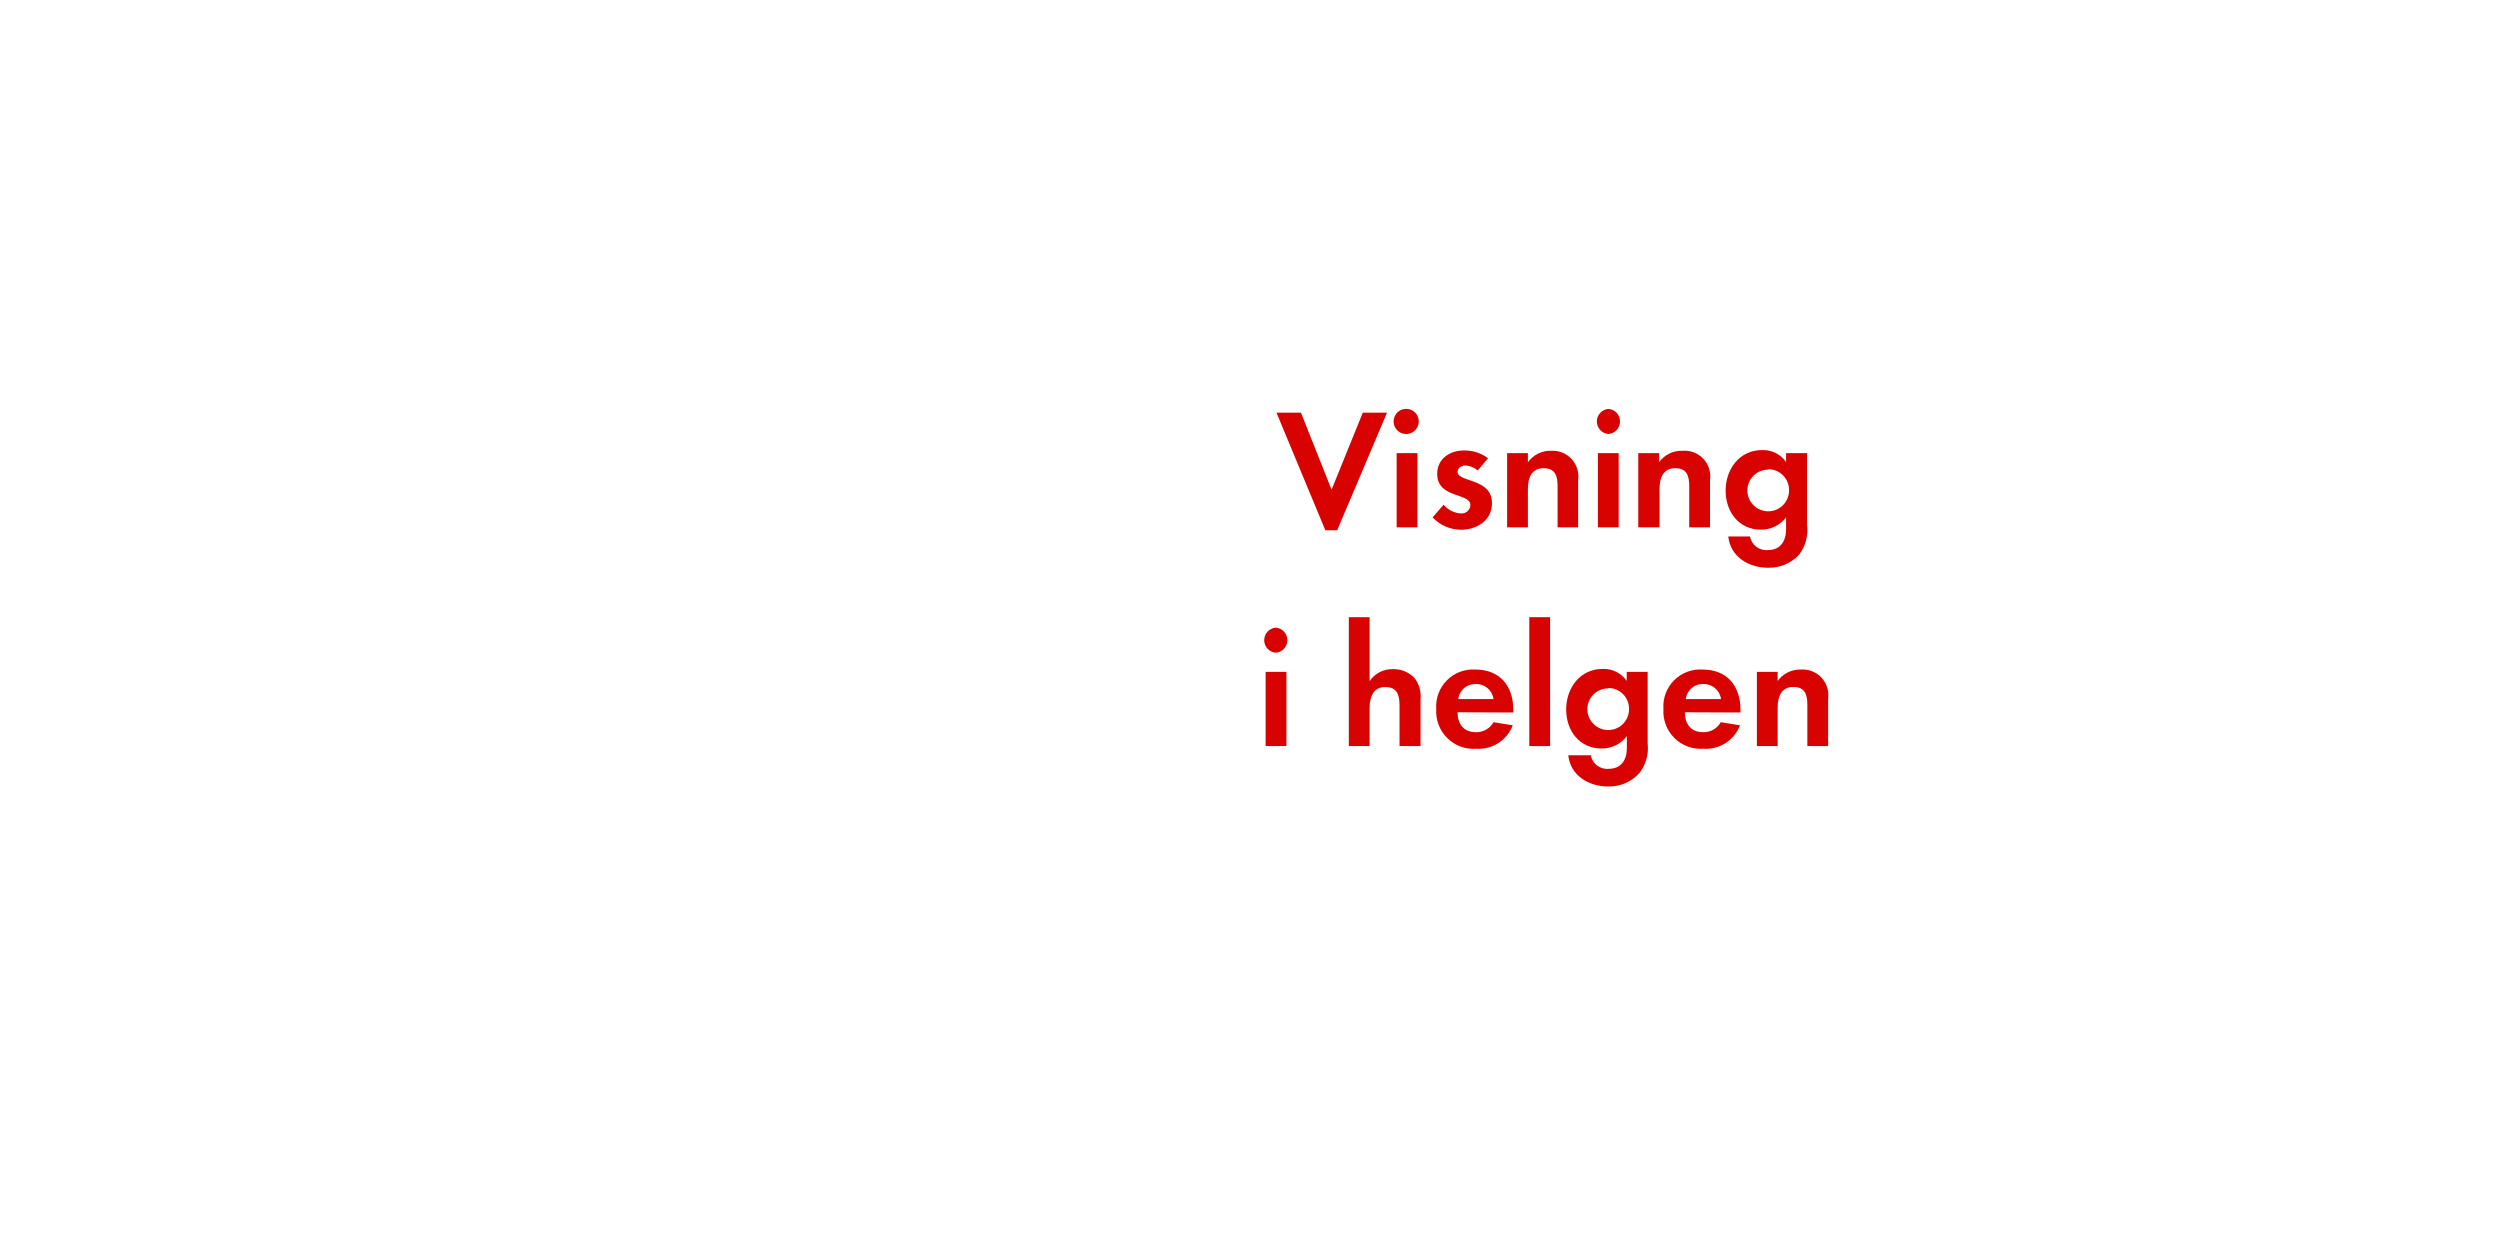
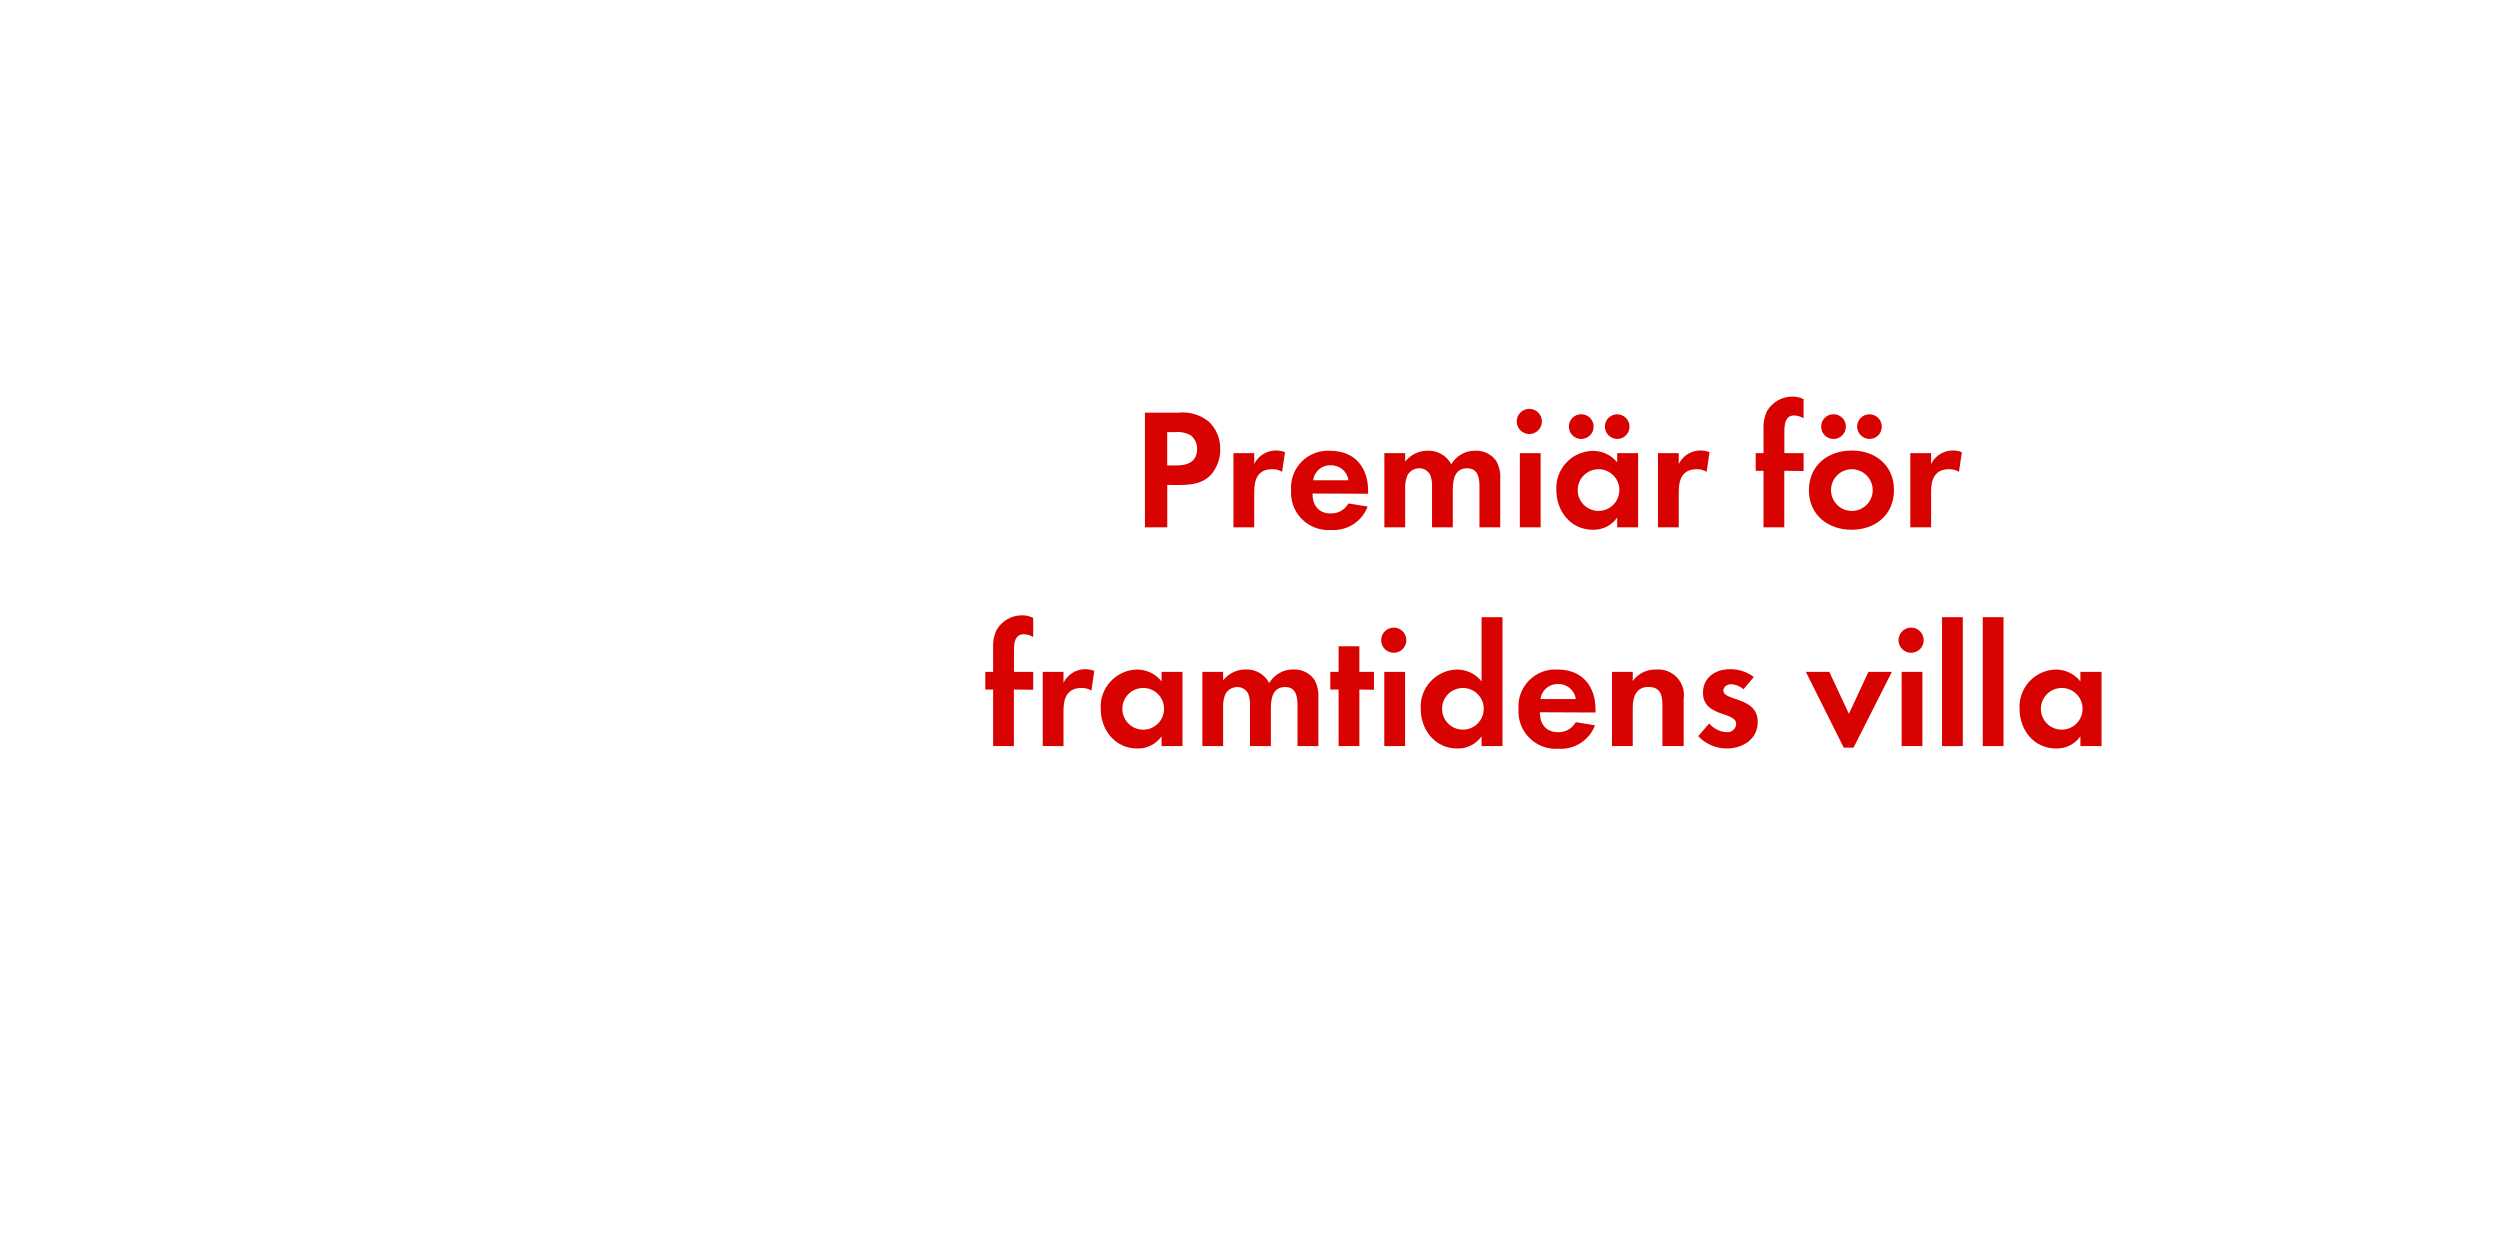
<svg xmlns="http://www.w3.org/2000/svg" id="Layer_1" data-name="Layer 1" viewBox="0 0 320 160">
  <defs>
    <style>.cls-1{fill:#d80201;}</style>
  </defs>
-   <path class="cls-1" d="M171.16,67.87h-1.52l-6.25-15.05h3.13l3.92,9.86,4-9.86h3.1Z" />
-   <path class="cls-1" d="M180.12,55.55a1.61,1.61,0,1,1,0-3.21,1.61,1.61,0,0,1,0,3.21ZM178.77,67.5V58h2.66V67.5Z" />
-   <path class="cls-1" d="M187,67.81a5.07,5.07,0,0,1-3.63-1.58l1.41-1.63A3.09,3.09,0,0,0,187,65.72a1.12,1.12,0,0,0,1.21-1.06c0-1.63-4.25-.81-4.25-4,0-1.94,1.61-3,3.41-3a4.91,4.91,0,0,1,3.1,1l-1.32,1.56a2.66,2.66,0,0,0-1.58-.64c-.46,0-1,.29-1,.81,0,1.39,4.4.77,4.4,4C191,66.62,189,67.81,187,67.81Z" />
-   <path class="cls-1" d="M199.37,67.5V62.22c0-1.3-.29-2.29-1.8-2.29s-2,1.21-2,2.64V67.5h-2.66V58h2.66v1.17a3.52,3.52,0,0,1,3-1.47A3.29,3.29,0,0,1,202,61.45V67.5Z" />
-   <path class="cls-1" d="M205.88,55.55a1.61,1.61,0,0,1,0-3.21,1.61,1.61,0,0,1,0,3.21ZM204.53,67.5V58h2.66V67.5Z" />
-   <path class="cls-1" d="M216.22,67.5V62.22c0-1.3-.29-2.29-1.8-2.29s-2,1.21-2,2.64V67.5H209.7V58h2.66v1.17a3.52,3.52,0,0,1,3-1.47,3.29,3.29,0,0,1,3.52,3.78V67.5Z" />
-   <path class="cls-1" d="M230.28,71a5.2,5.2,0,0,1-4,1.67c-2.44,0-4.8-1.41-5.06-4H224a2.12,2.12,0,0,0,2.27,1.74c1.67,0,2.35-1.17,2.35-2.71V66.22a4,4,0,0,1-3.21,1.58c-2.82,0-4.53-2.27-4.53-5s1.76-5.19,4.66-5.19a3.57,3.57,0,0,1,3.08,1.54V58h2.68v9.18A5.13,5.13,0,0,1,230.28,71Zm-3.94-10.89A2.67,2.67,0,1,0,229,62.73,2.66,2.66,0,0,0,226.34,60.06Z" />
-   <path class="cls-1" d="M163.3,83.55a1.61,1.61,0,0,1,0-3.21,1.61,1.61,0,0,1,0,3.21ZM162,95.5V86h2.66V95.5Z" />
-   <path class="cls-1" d="M179.14,95.5V90.29c0-1.32-.29-2.35-1.83-2.35s-2,1.28-2,2.68V95.5h-2.66V79h2.66v8.19a3.47,3.47,0,0,1,3-1.54,3.64,3.64,0,0,1,2.77,1.17,3.78,3.78,0,0,1,.75,2.68v6Z" />
-   <path class="cls-1" d="M186.57,91.17c0,1.47.75,2.55,2.33,2.55a2.5,2.5,0,0,0,2.27-1.28l2.46.4a4.67,4.67,0,0,1-4.69,3,4.78,4.78,0,0,1-5.1-5.08,4.72,4.72,0,0,1,5-5.06c3.15,0,4.86,2.11,4.86,5.15v.35Zm2.31-3.61a2.16,2.16,0,0,0-2.22,1.92h4.51A2.21,2.21,0,0,0,188.88,87.56Z" />
-   <path class="cls-1" d="M195.75,95.5V79h2.66V95.5Z" />
-   <path class="cls-1" d="M209.8,99a5.2,5.2,0,0,1-4,1.67c-2.44,0-4.8-1.41-5.06-4h2.88a2.12,2.12,0,0,0,2.27,1.74c1.67,0,2.35-1.17,2.35-2.71V94.22A4,4,0,0,1,205,95.81c-2.82,0-4.53-2.27-4.53-5s1.76-5.19,4.67-5.19a3.57,3.57,0,0,1,3.08,1.54V86h2.68v9.18A5.13,5.13,0,0,1,209.8,99Zm-3.94-10.89a2.67,2.67,0,1,0,2.66,2.66A2.66,2.66,0,0,0,205.87,88.06Z" />
-   <path class="cls-1" d="M215.66,91.17c0,1.47.75,2.55,2.33,2.55a2.5,2.5,0,0,0,2.27-1.28l2.46.4a4.67,4.67,0,0,1-4.69,3,4.78,4.78,0,0,1-5.11-5.08,4.72,4.72,0,0,1,5-5.06c3.15,0,4.86,2.11,4.86,5.15v.35ZM218,87.56a2.16,2.16,0,0,0-2.22,1.92h4.51A2.21,2.21,0,0,0,218,87.56Z" />
-   <path class="cls-1" d="M231.34,95.5V90.22c0-1.3-.29-2.29-1.8-2.29s-2,1.21-2,2.64V95.5h-2.66V86h2.66v1.17a3.52,3.52,0,0,1,3-1.47A3.29,3.29,0,0,1,234,89.45V95.5Z" />
+   <path class="cls-1" d="M155,60.77c-1.43,1.54-3.67,1.3-5.59,1.3V67.5h-2.86V52.82h4.27a5.32,5.32,0,0,1,3.87,1.12,4.67,4.67,0,0,1,1.5,3.54A4.82,4.82,0,0,1,155,60.77Zm-2.51-5a3.42,3.42,0,0,0-2.09-.46h-1v4.27h1.17c1.43,0,2.66-.46,2.66-2.11A2.18,2.18,0,0,0,152.47,55.77Z" />
+   <path class="cls-1" d="M164.11,60.39a2.36,2.36,0,0,0-1.28-.33c-1.8,0-2.29,1.28-2.29,2.86V67.5h-2.66V58h2.66V59.4a3.11,3.11,0,0,1,3.94-1.52Z" />
+   <path class="cls-1" d="M168,63.17c0,1.47.75,2.55,2.33,2.55a2.5,2.5,0,0,0,2.27-1.28l2.46.4a4.67,4.67,0,0,1-4.69,3,4.78,4.78,0,0,1-5.11-5.08,4.72,4.72,0,0,1,5-5.06c3.15,0,4.86,2.11,4.86,5.15v.35Zm2.31-3.61a2.16,2.16,0,0,0-2.22,1.91h4.51A2.21,2.21,0,0,0,170.34,59.56Z" />
+   <path class="cls-1" d="M189.37,67.5V62.29c0-1.12-.18-2.35-1.58-2.35-1.56,0-1.83,1.43-1.83,2.68V67.5h-2.66V62.44a4.24,4.24,0,0,0-.2-1.58,1.54,1.54,0,0,0-1.43-.92,1.74,1.74,0,0,0-1.5.86,4,4,0,0,0-.31,1.83V67.5H177.2V58h2.66v1.08a3.66,3.66,0,0,1,2.9-1.39,3.24,3.24,0,0,1,3,1.74,3.52,3.52,0,0,1,3.12-1.74A3.13,3.13,0,0,1,191.52,59a4.19,4.19,0,0,1,.51,2.31V67.5Z" />
+   <path class="cls-1" d="M195.88,55.55a1.61,1.61,0,1,1,0-3.21,1.61,1.61,0,0,1,0,3.21ZM194.54,67.5V58h2.66V67.5Z" />
+   <path class="cls-1" d="M207,67.5V66.25a3.68,3.68,0,0,1-3.1,1.56c-2.86,0-4.69-2.38-4.69-5.1a4.76,4.76,0,0,1,4.62-5A4,4,0,0,1,207,59.18V58h2.68V67.5Zm-4.6-11.31a1.58,1.58,0,0,1,0-3.17,1.58,1.58,0,1,1,0,3.17Zm2.22,3.87a2.67,2.67,0,1,0,2.66,2.66A2.66,2.66,0,0,0,204.61,60.06ZM207,56.19a1.61,1.61,0,0,1-1.58-1.58A1.58,1.58,0,1,1,207,56.19Z" />
+   <path class="cls-1" d="M218.45,60.39a2.36,2.36,0,0,0-1.28-.33c-1.8,0-2.29,1.28-2.29,2.86V67.5h-2.66V58h2.66V59.4a3.11,3.11,0,0,1,3.94-1.52Z" />
+   <path class="cls-1" d="M228.39,60.26V67.5h-2.66V60.26h-1V58h1V54.91a4.64,4.64,0,0,1,.42-2.24,3.77,3.77,0,0,1,3.3-1.91,3.15,3.15,0,0,1,1.41.33v2.44a2.65,2.65,0,0,0-1.21-.35c-1.19,0-1.25,1.23-1.25,2.13V58h2.46v2.29Z" />
+   <path class="cls-1" d="M237,67.81c-3,0-5.46-1.89-5.46-5.06s2.42-5.08,5.48-5.08,5.41,1.91,5.41,5.06S240.05,67.81,237,67.81Zm-2.31-11.62a1.58,1.58,0,0,1,0-3.17,1.58,1.58,0,0,1,0,3.17ZM237,60.06a2.67,2.67,0,1,0,2.71,2.68A2.69,2.69,0,0,0,237,60.06Zm2.29-3.87a1.61,1.61,0,0,1-1.58-1.58,1.58,1.58,0,1,1,1.58,1.58Z" />
+   <path class="cls-1" d="M250.75,60.39a2.35,2.35,0,0,0-1.28-.33c-1.8,0-2.29,1.28-2.29,2.86V67.5h-2.66V58h2.66V59.4a3.11,3.11,0,0,1,3.94-1.52Z" />
+   <path class="cls-1" d="M129.78,88.26V95.5h-2.66V88.26h-1V86h1V82.91a4.64,4.64,0,0,1,.42-2.24,3.77,3.77,0,0,1,3.3-1.91,3.15,3.15,0,0,1,1.41.33v2.44a2.65,2.65,0,0,0-1.21-.35c-1.19,0-1.25,1.23-1.25,2.13V86h2.46v2.29Z" />
+   <path class="cls-1" d="M139.7,88.39a2.35,2.35,0,0,0-1.28-.33c-1.8,0-2.29,1.28-2.29,2.86V95.5h-2.66V86h2.66V87.4a3.11,3.11,0,0,1,3.94-1.52Z" />
+   <path class="cls-1" d="M148.68,95.5V94.25a3.68,3.68,0,0,1-3.1,1.56c-2.86,0-4.69-2.38-4.69-5.11a4.76,4.76,0,0,1,4.62-5,4,4,0,0,1,3.17,1.52V86h2.68V95.5Zm-2.38-7.44A2.67,2.67,0,1,0,149,90.73,2.66,2.66,0,0,0,146.3,88.06Z" />
+   <path class="cls-1" d="M166.08,95.5V90.29c0-1.12-.18-2.35-1.58-2.35-1.56,0-1.83,1.43-1.83,2.68V95.5H160V90.44a4.24,4.24,0,0,0-.2-1.58,1.54,1.54,0,0,0-1.43-.92,1.74,1.74,0,0,0-1.5.86,4,4,0,0,0-.31,1.83V95.5h-2.66V86h2.66v1.08a3.66,3.66,0,0,1,2.9-1.39,3.24,3.24,0,0,1,3,1.74,3.52,3.52,0,0,1,3.13-1.74A3.13,3.13,0,0,1,168.24,87a4.19,4.19,0,0,1,.51,2.31V95.5Z" />
+   <path class="cls-1" d="M174,88.26V95.5h-2.66V88.26h-1.06V86h1.06V82.72H174V86h1.87v2.29Z" />
+   <path class="cls-1" d="M178.53,83.55a1.61,1.61,0,1,1,0-3.21,1.61,1.61,0,0,1,0,3.21ZM177.19,95.5V86h2.66V95.5Z" />
+   <path class="cls-1" d="M189.64,95.5V94.25a3.68,3.68,0,0,1-3.1,1.56c-2.86,0-4.69-2.38-4.69-5.11a4.76,4.76,0,0,1,4.62-5,4,4,0,0,1,3.17,1.52V79h2.68V95.5Zm-2.38-7.44a2.67,2.67,0,1,0,2.66,2.66A2.66,2.66,0,0,0,187.27,88.06Z" />
+   <path class="cls-1" d="M197.1,91.17c0,1.47.75,2.55,2.33,2.55a2.5,2.5,0,0,0,2.27-1.28l2.46.4a4.67,4.67,0,0,1-4.69,3,4.78,4.78,0,0,1-5.1-5.08,4.72,4.72,0,0,1,5-5.06c3.15,0,4.86,2.11,4.86,5.15v.35Zm2.31-3.61a2.16,2.16,0,0,0-2.22,1.92h4.51A2.21,2.21,0,0,0,199.41,87.56Z" />
+   <path class="cls-1" d="M212.79,95.5V90.22c0-1.3-.29-2.29-1.8-2.29s-2,1.21-2,2.64V95.5h-2.66V86h2.66v1.17a3.52,3.52,0,0,1,3-1.47,3.29,3.29,0,0,1,3.52,3.78V95.5Z" />
+   <path class="cls-1" d="M221,95.81a5.07,5.07,0,0,1-3.63-1.58l1.41-1.63a3.1,3.1,0,0,0,2.24,1.12,1.12,1.12,0,0,0,1.21-1.06c0-1.63-4.25-.81-4.25-4,0-1.94,1.61-3,3.41-3a4.91,4.91,0,0,1,3.1,1l-1.32,1.56a2.65,2.65,0,0,0-1.58-.64c-.46,0-1,.29-1,.81,0,1.39,4.4.77,4.4,4C225,94.62,223.08,95.81,221,95.81Z" />
+   <path class="cls-1" d="M237.25,95.7H236L231.15,86h3l2.51,5.37L239.16,86h3Z" />
+   <path class="cls-1" d="M244.75,83.55a1.61,1.61,0,1,1,0-3.21,1.61,1.61,0,0,1,0,3.21ZM243.41,95.5V86h2.66V95.5Z" />
+   <path class="cls-1" d="M248.58,95.5V79h2.66V95.5Z" />
+   <path class="cls-1" d="M253.79,95.5V79h2.66V95.5Z" />
+   <path class="cls-1" d="M266.29,95.5V94.25a3.68,3.68,0,0,1-3.1,1.56c-2.86,0-4.69-2.38-4.69-5.11a4.76,4.76,0,0,1,4.62-5,4,4,0,0,1,3.17,1.52V86H269V95.5Zm-2.38-7.44a2.67,2.67,0,1,0,2.66,2.66A2.66,2.66,0,0,0,263.91,88.06Z" />
</svg>
